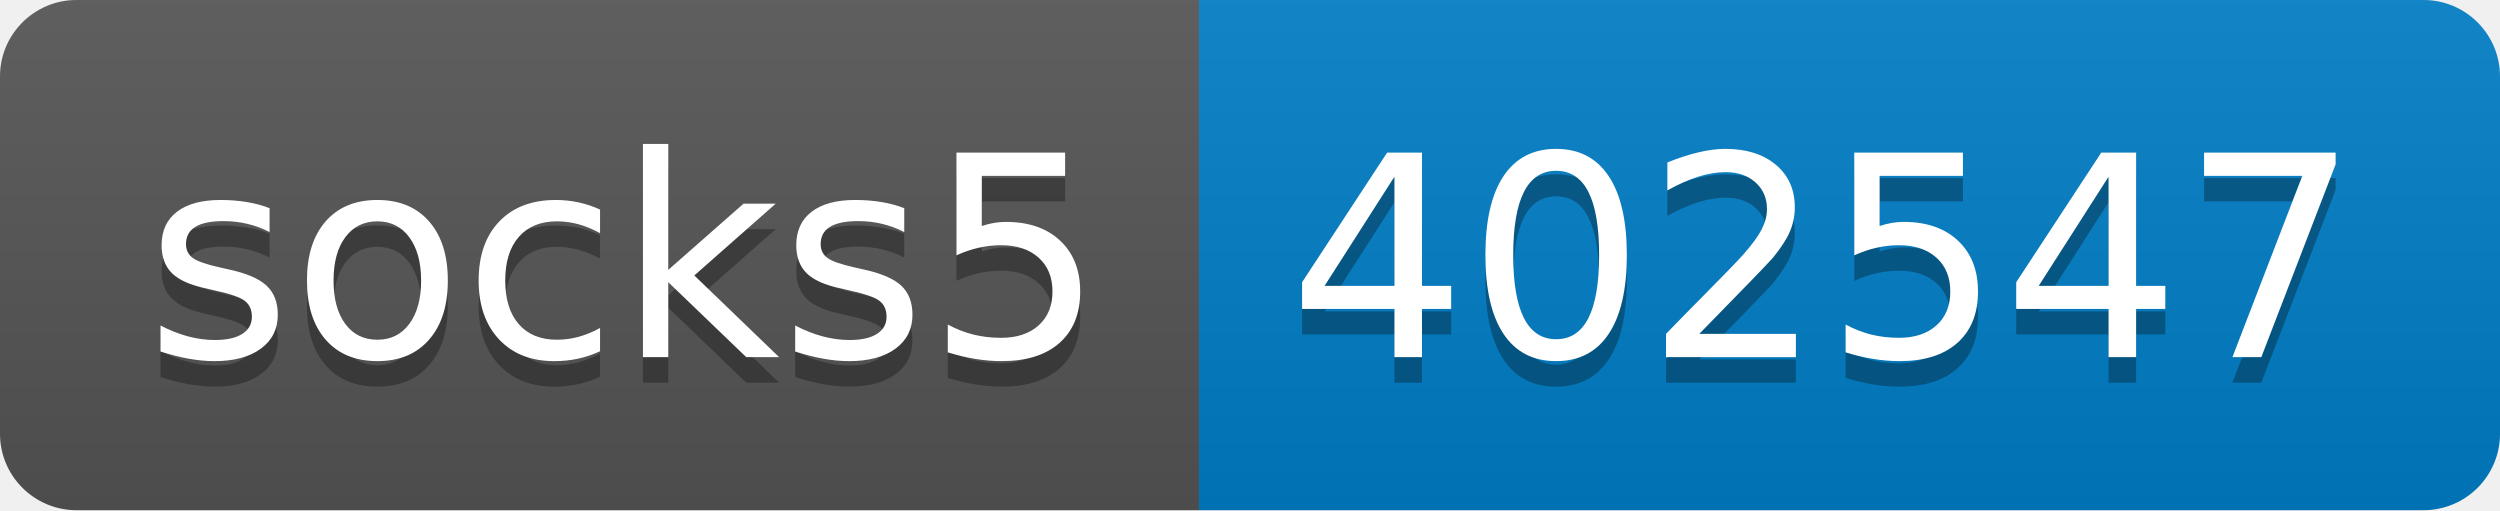
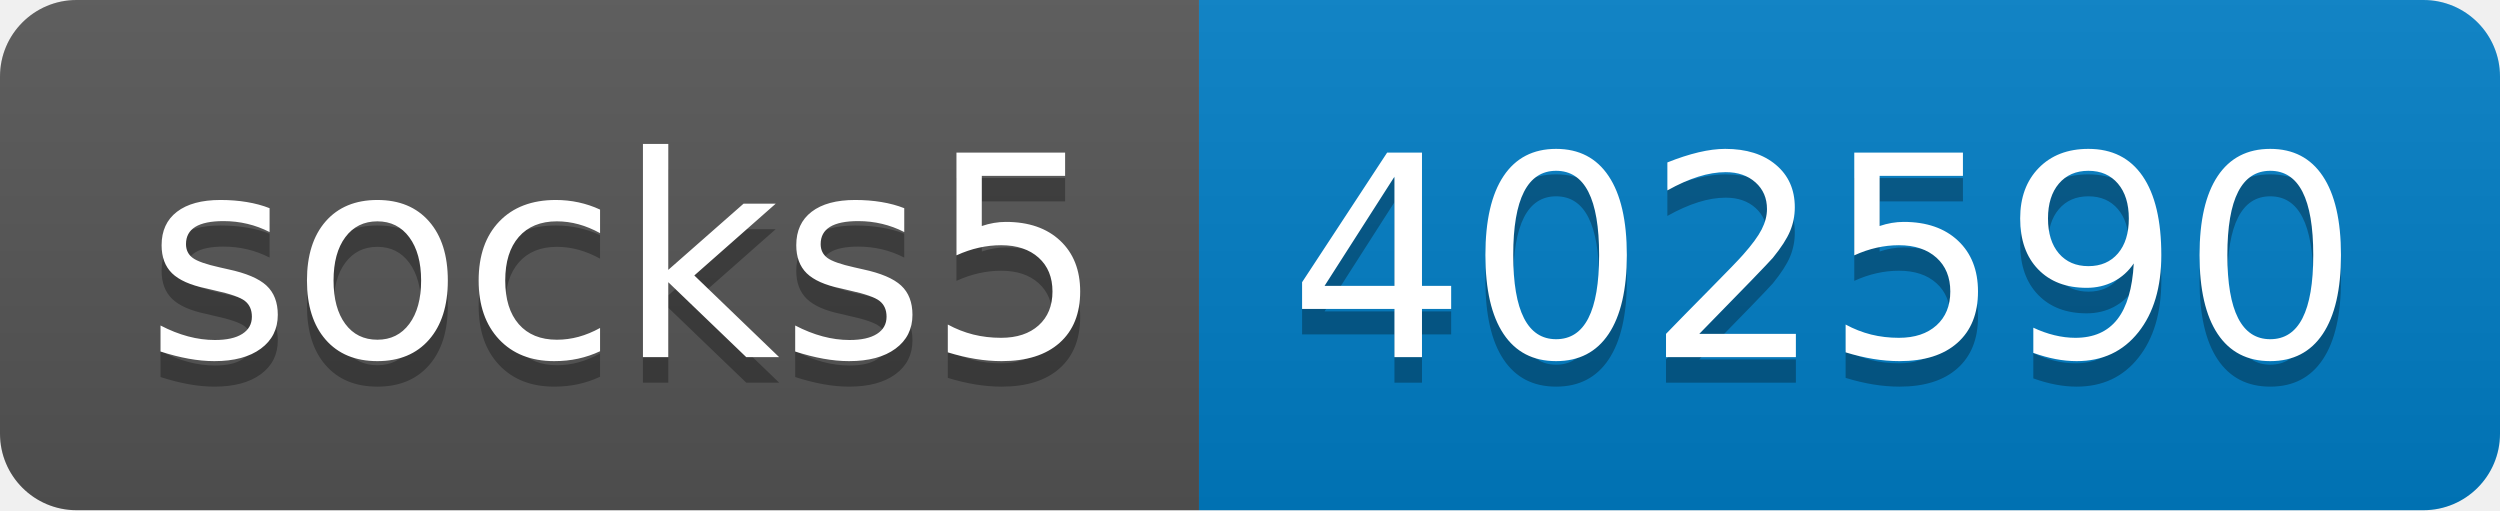
- <svg xmlns="http://www.w3.org/2000/svg" width="98" height="20" role="img" aria-label="socks5: 402547">
+ <svg xmlns="http://www.w3.org/2000/svg" width="98" height="20" role="img" aria-label="socks5: 402590">
  <linearGradient id="s" x2="0" y2="100%">
    <stop offset="0" stop-color="#bbb" stop-opacity=".1" />
    <stop offset="1" stop-opacity=".1" />
  </linearGradient>
  <clipPath id="r">
    <rect width="98" height="20" rx="3" fill="#fff" />
  </clipPath>
  <g clip-path="url(#r)">
    <rect width="47" height="20" fill="#555" />
    <rect x="47" width="51" height="20" fill="#007ec6" />
    <rect width="98" height="20" fill="url(#s)" />
  </g>
  <g fill="#fff" text-anchor="middle" font-family="Verdana,Geneva,DejaVu Sans,sans-serif" text-rendering="geometricPrecision" font-size="110">
    <text aria-hidden="true" x="245" y="150" fill="#010101" fill-opacity=".3" transform="scale(.1)" textLength="370">socks5</text>
    <text x="245" y="140" transform="scale(.1)" fill="#fff" textLength="370">socks5</text>
-     <text aria-hidden="true" x="715" y="150" fill="#010101" fill-opacity=".3" transform="scale(.1)" textLength="410">402547</text>
-     <text x="715" y="140" transform="scale(.1)" fill="#fff" textLength="410">402547</text>
+     <text aria-hidden="true" x="715" y="150" fill="#010101" fill-opacity=".3" transform="scale(.1)" textLength="410">402590</text>
+     <text x="715" y="140" transform="scale(.1)" fill="#fff" textLength="410">402590</text>
  </g>
</svg>
